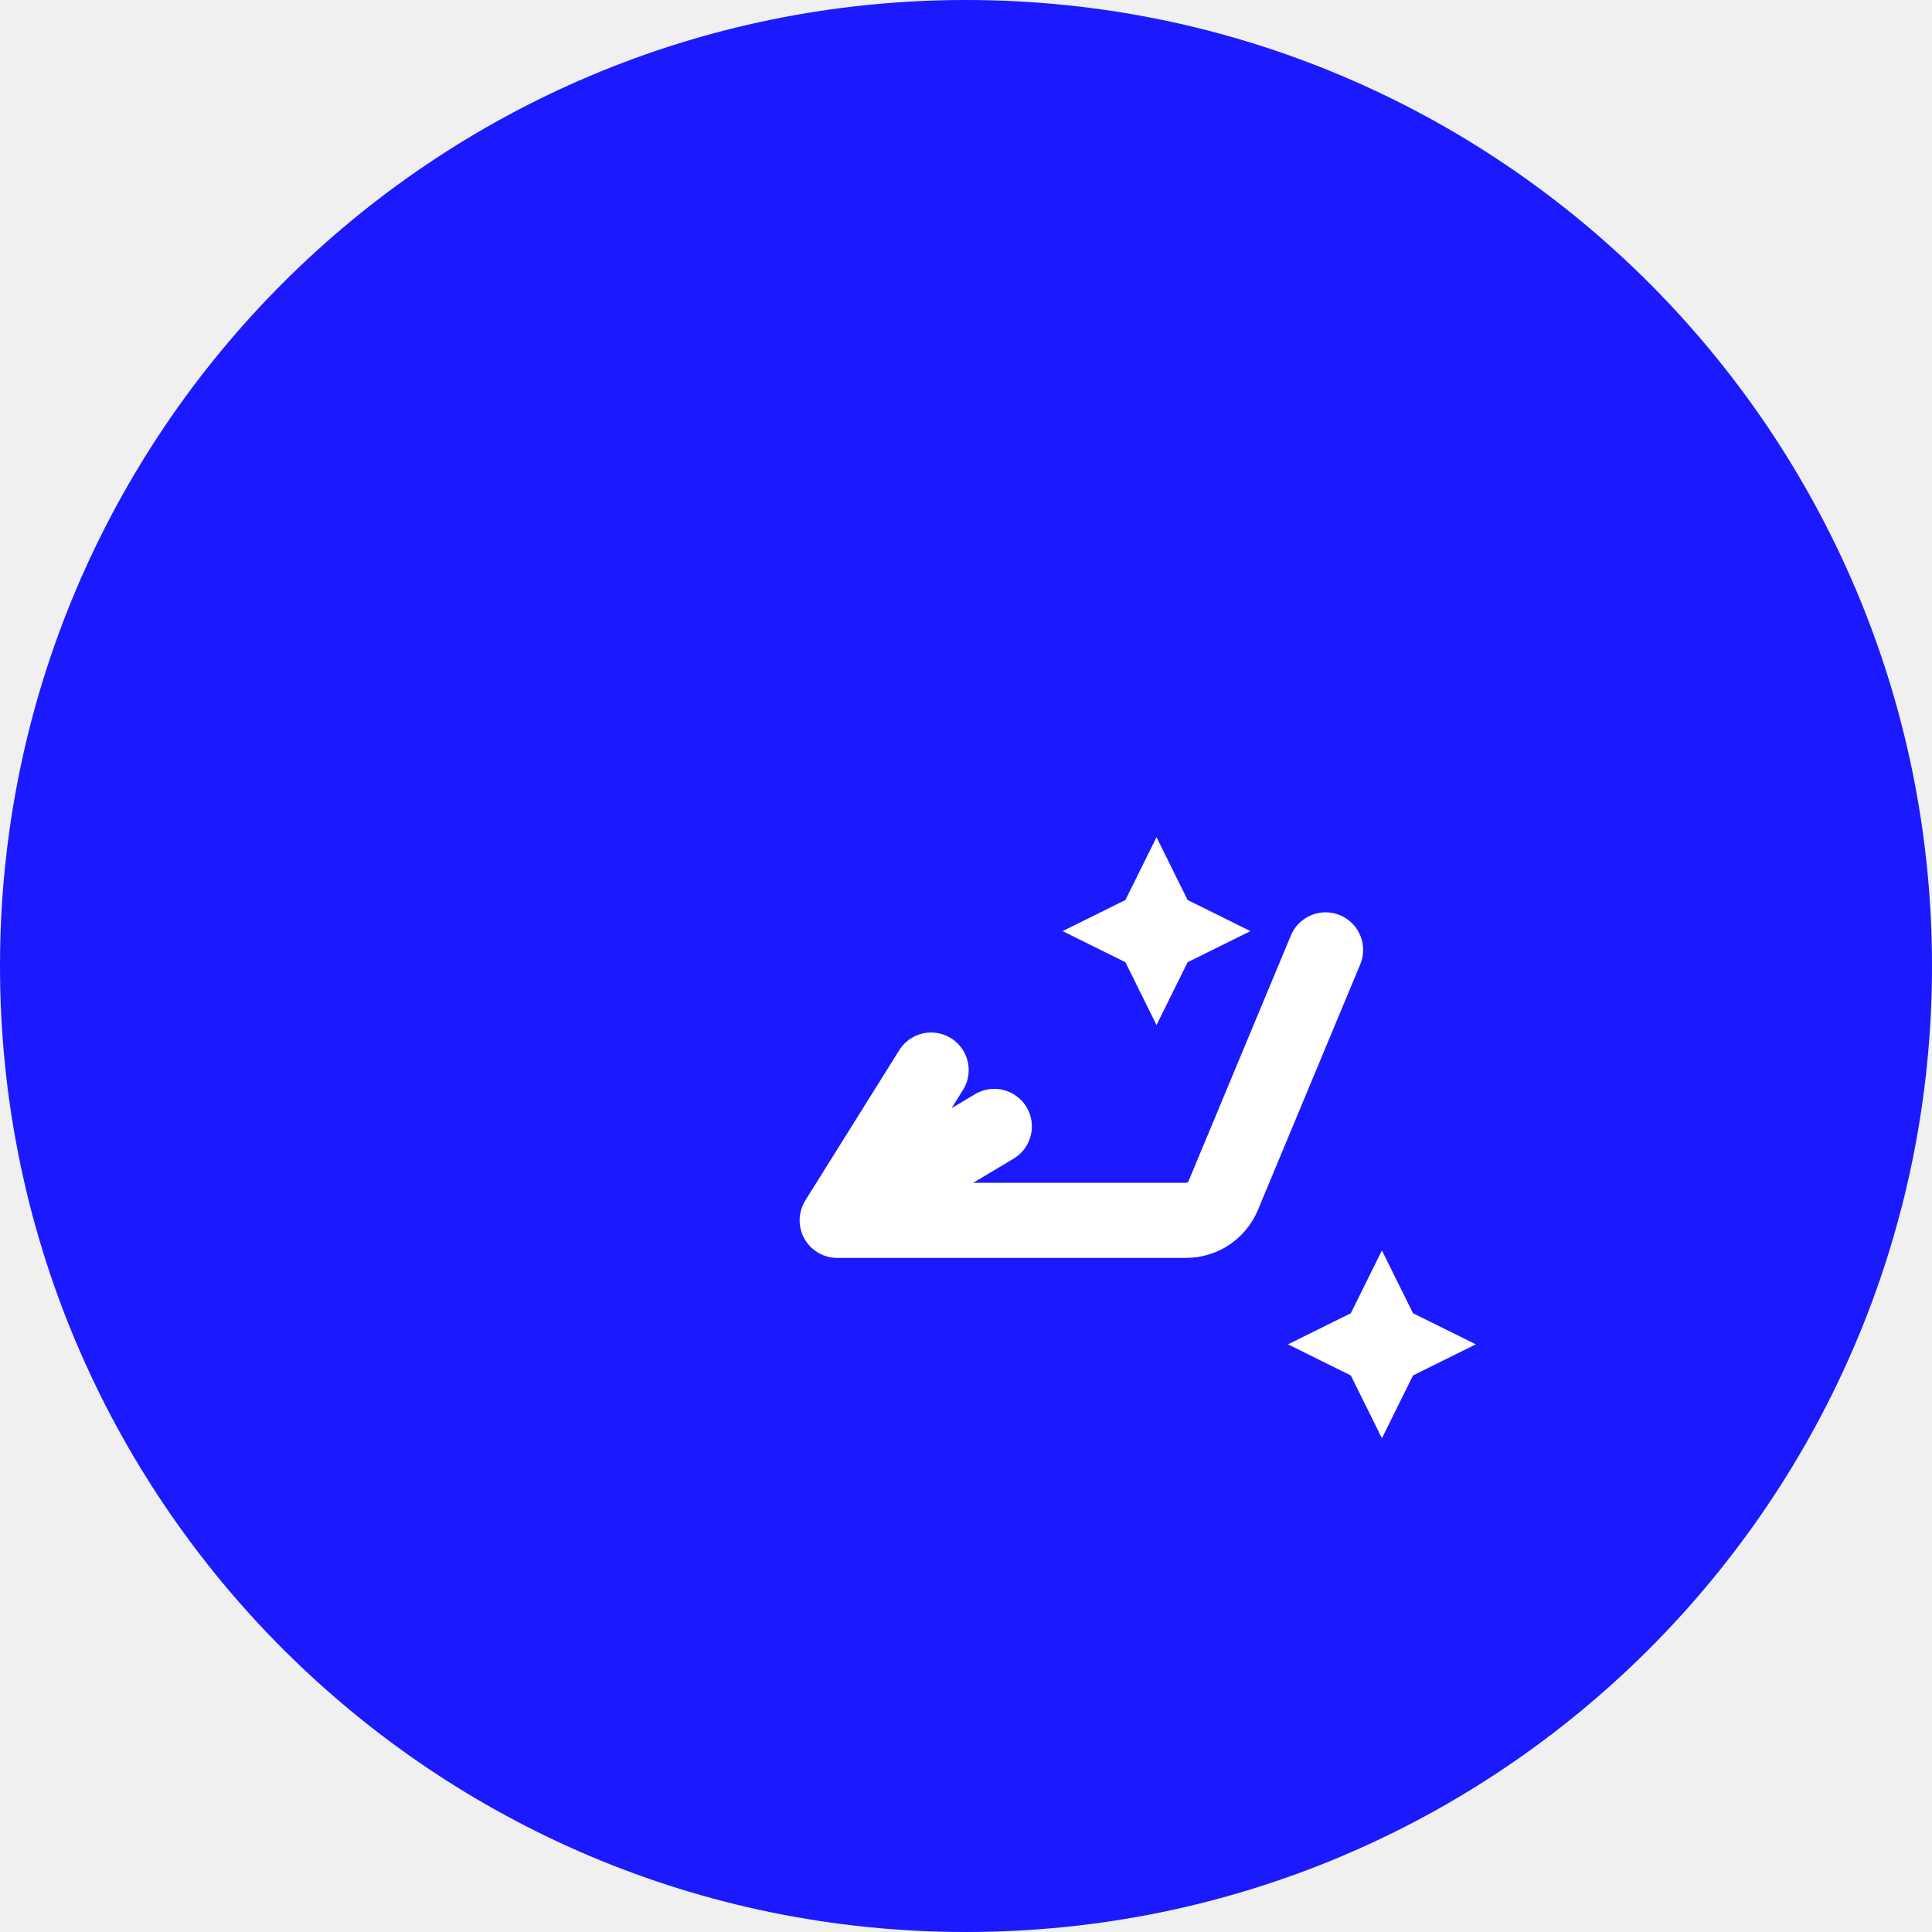
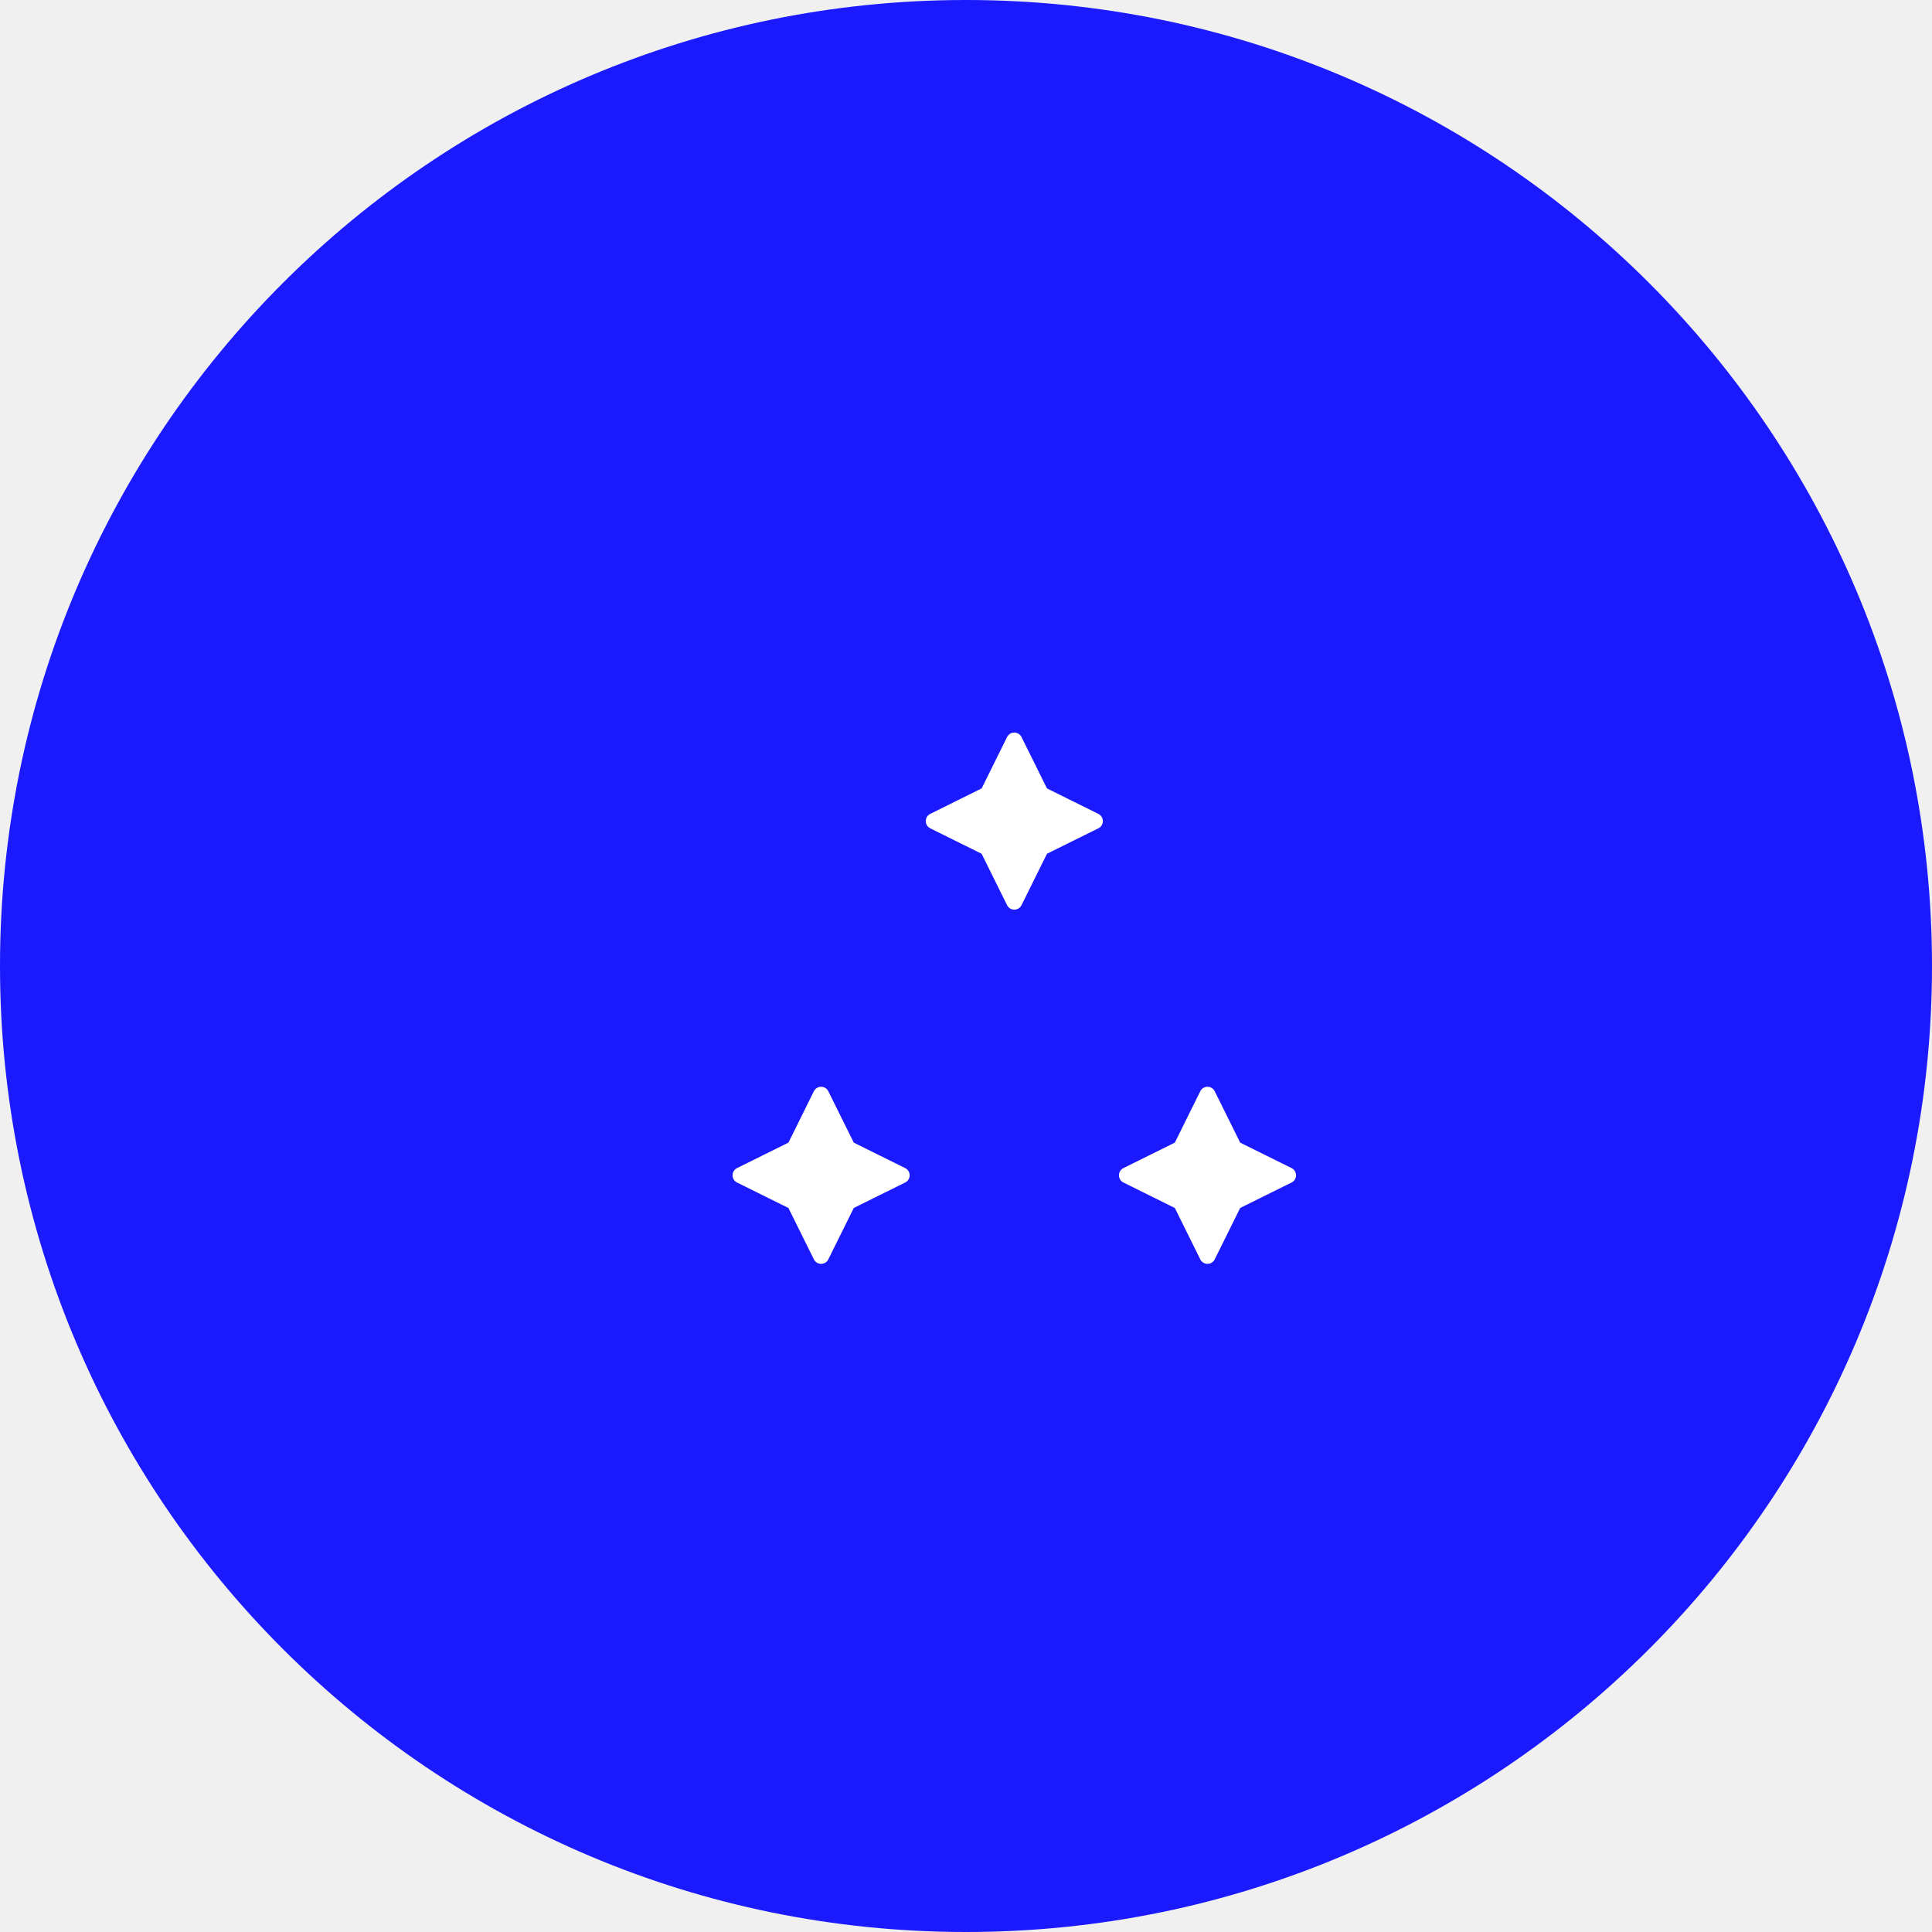
<svg xmlns="http://www.w3.org/2000/svg" width="180" height="180" viewBox="0 0 180 180" fill="none">
  <rect width="180" height="180" rx="90" fill="#1b1aff" />
-   <g transform="translate(50, 50) scale(3.5)">
-     <path d="M21 11L18.277 17.536C18.109 17.939 17.722 18.199 17.285 18.199H8M8 18.199L12.182 15.699M8 18.199L10.5 14.199" stroke="white" stroke-width="2" stroke-linecap="round" stroke-linejoin="round" />
-     <path d="M16.5 8L17.328 9.672L19 10.5L17.328 11.328L16.5 13L15.672 11.328L14 10.5L15.672 9.672L16.5 8Z" fill="white" />
-     <path d="M22.5 19L23.328 20.672L25 21.5L23.328 22.328L22.5 24L21.672 22.328L20 21.5L21.672 20.672L22.5 19Z" fill="white" />
+   <g transform="translate(45, 45) scale(3)">
+     <path d="M16.5 8L17.328 9.672L19 10.5L17.328 11.328L16.5 13L15.672 11.328L14 10.5L15.672 9.672L16.5 8Z" fill="white" stroke="white" stroke-width="0.5" stroke-linecap="round" stroke-linejoin="round" />
+     <path d="M22.5 19L23.328 20.672L25 21.5L23.328 22.328L22.5 24L21.672 22.328L20 21.5L21.672 20.672L22.5 19Z" fill="white" stroke="white" stroke-width="0.5" stroke-linecap="round" stroke-linejoin="round" />
+     <path d="M10.5 19L11.328 20.672L13 21.5L11.328 22.328L10.5 24L9.672 22.328L8 21.5L9.672 20.672L10.5 19Z" fill="white" stroke="white" stroke-width="0.5" stroke-linecap="round" stroke-linejoin="round" />
  </g>
</svg>
